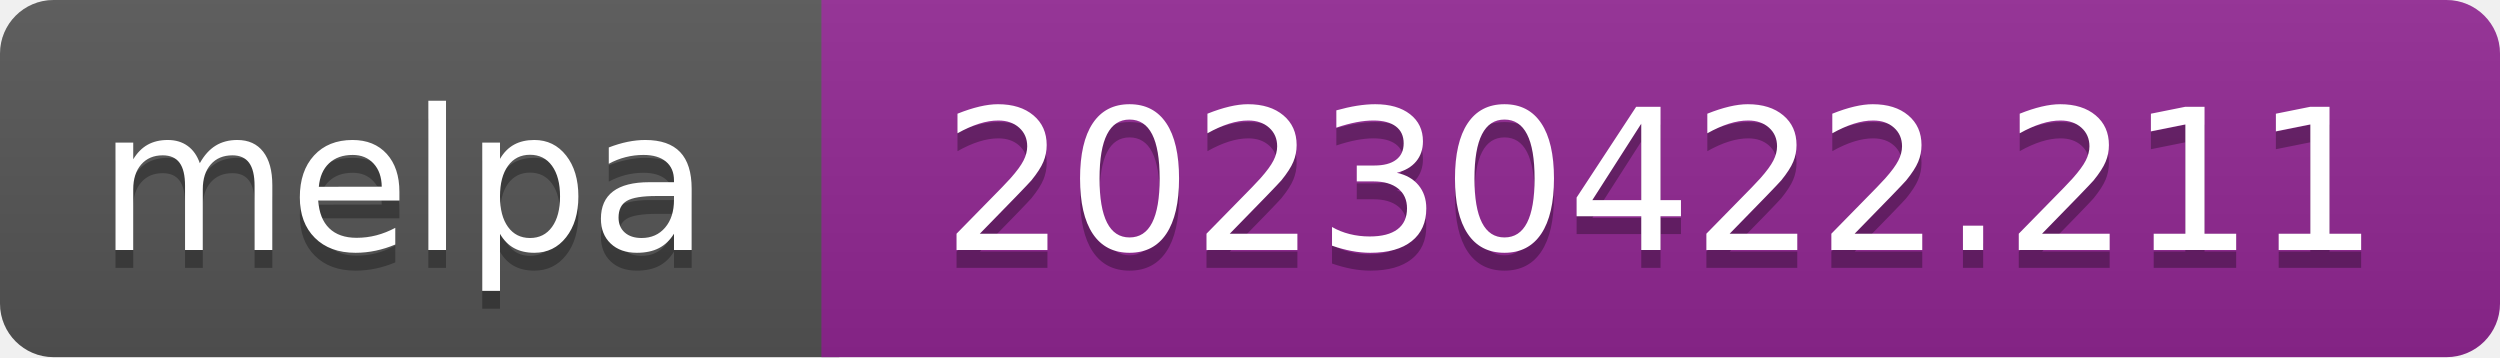
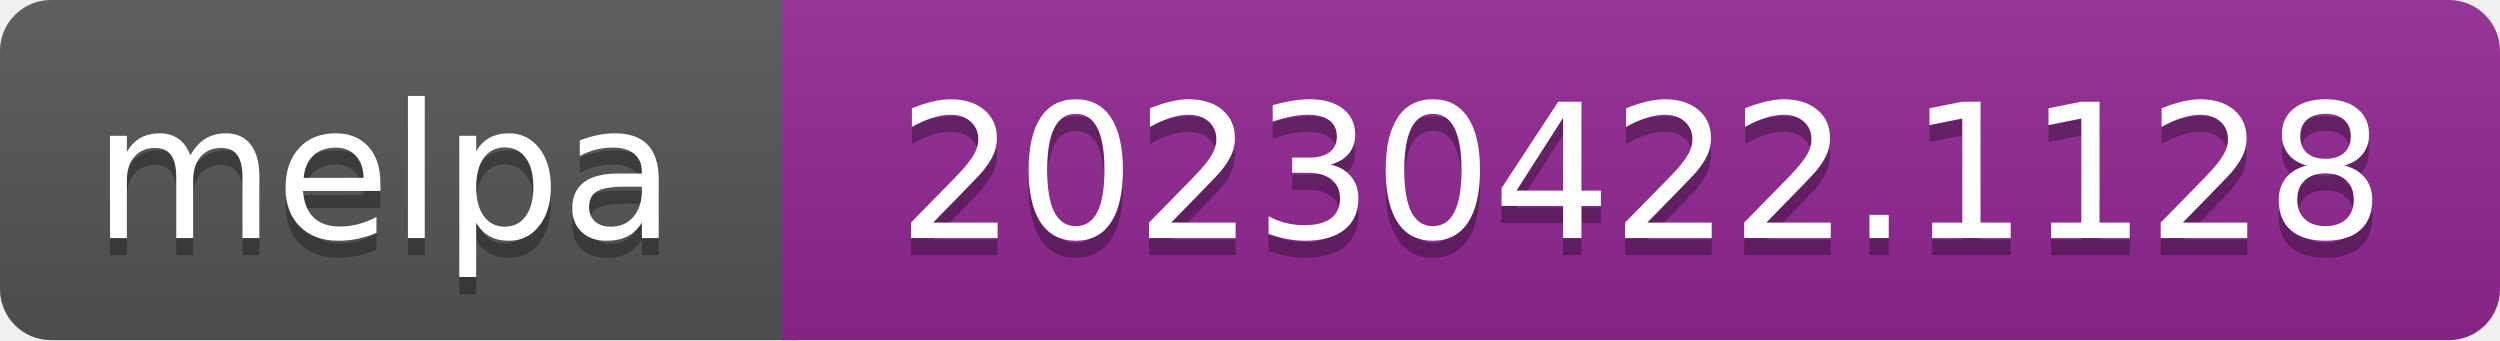
- <svg xmlns="http://www.w3.org/2000/svg" width="140" height="20" role="img" aria-label="melpa: 20230422.211">
+ <svg xmlns="http://www.w3.org/2000/svg" width="147" height="20" role="img" aria-label="melpa: 20230422.1128">
  <linearGradient id="s" x2="0" y2="100%">
    <stop offset="0" stop-color="#bbb" stop-opacity=".1" />
    <stop offset="1" stop-opacity=".1" />
  </linearGradient>
  <clipPath id="r">
-     <rect width="140" height="20" rx="3" fill="#fff" />
+     <rect width="147" height="20" rx="3" fill="#fff" />
  </clipPath>
  <g clip-path="url(#r)">
    <rect width="47" height="20" fill="#555" />
-     <rect x="46" width="140" height="20" fill="#922793" />
-     <rect width="140" height="20" fill="url(#s)" />
+     <rect x="46" width="147" height="20" fill="#922793" />
+     <rect width="147" height="20" fill="url(#s)" />
  </g>
  <g fill="#fff" text-anchor="middle" font-family="Verdana,Geneva,DejaVu Sans,sans-serif" font-size="110" text-rendering="geometricPrecision">
    <text aria-hidden="true" x="226" y="150" fill="#010101" fill-opacity=".3" transform="scale(.1)" textLength="343">melpa</text>
    <text x="226" y="140" transform="scale(.1)" fill="#fff" textLength="343">melpa</text>
-     <text aria-hidden="true" x="930" y="150" fill="#010101" fill-opacity=".3" transform="scale(.1)" textLength="805">20230422.211</text>
-     <text x="930" y="140" transform="scale(.1)" fill="#fff" textLength="805">20230422.211</text>
+     <text aria-hidden="true" x="965" y="150" fill="#010101" fill-opacity=".3" transform="scale(.1)" textLength="875">20230422.1128</text>
+     <text x="965" y="140" transform="scale(.1)" fill="#fff" textLength="875">20230422.1128</text>
  </g>
</svg>
